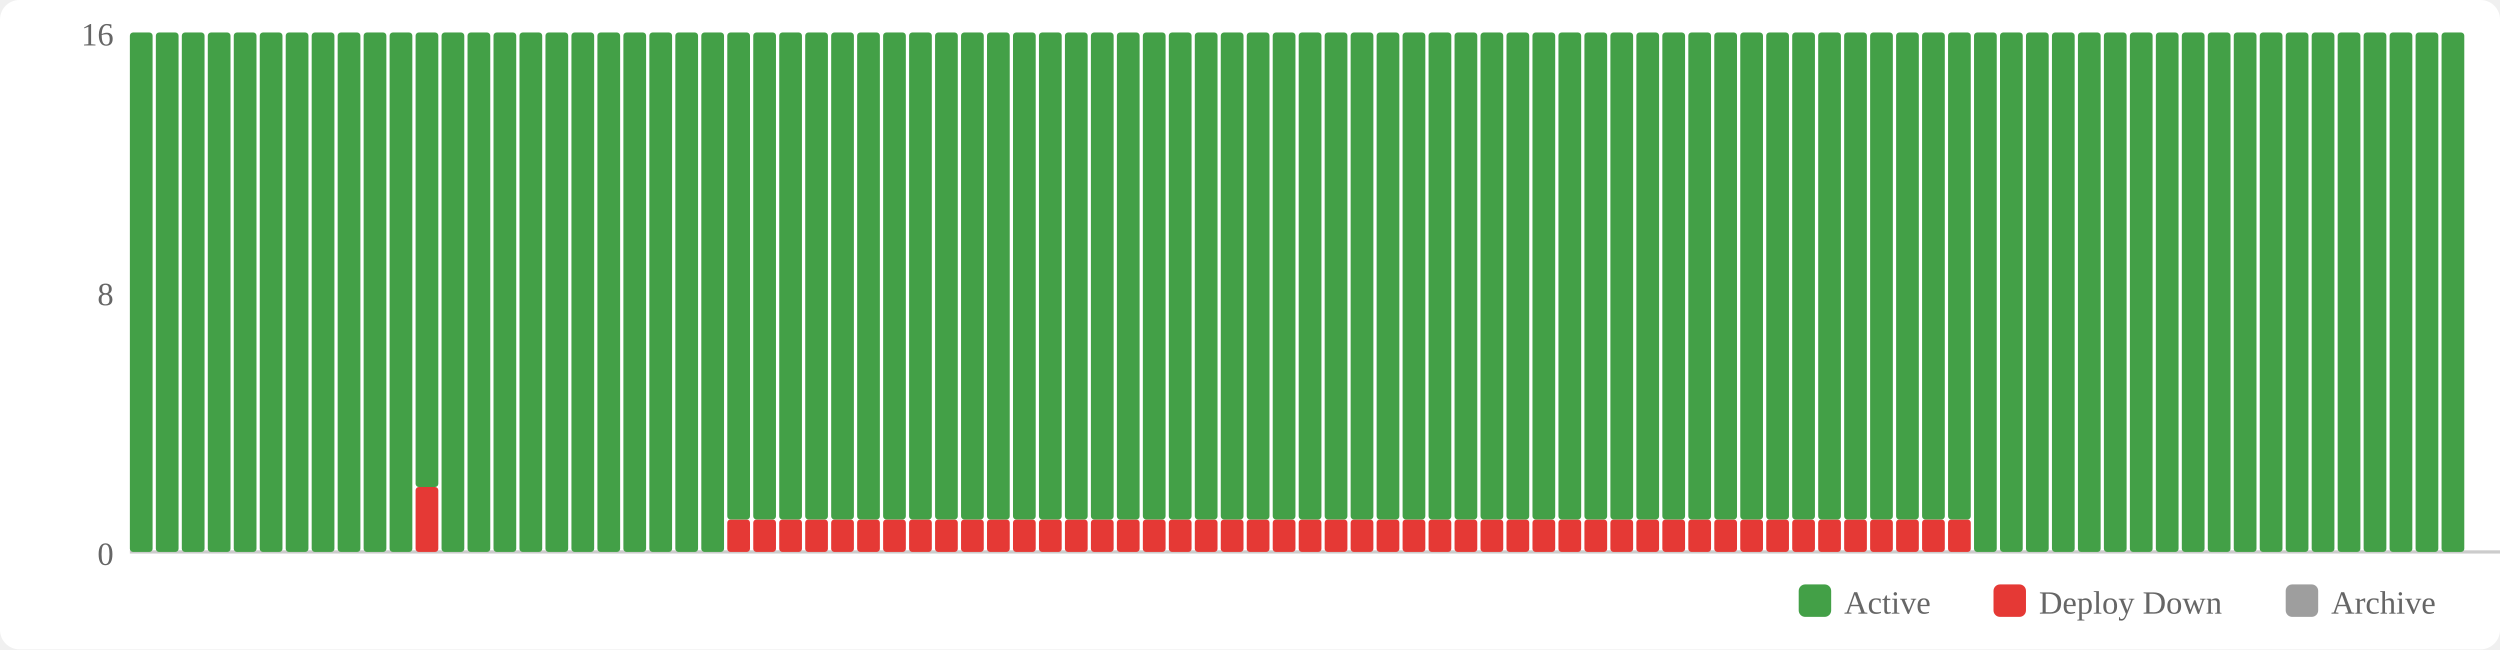
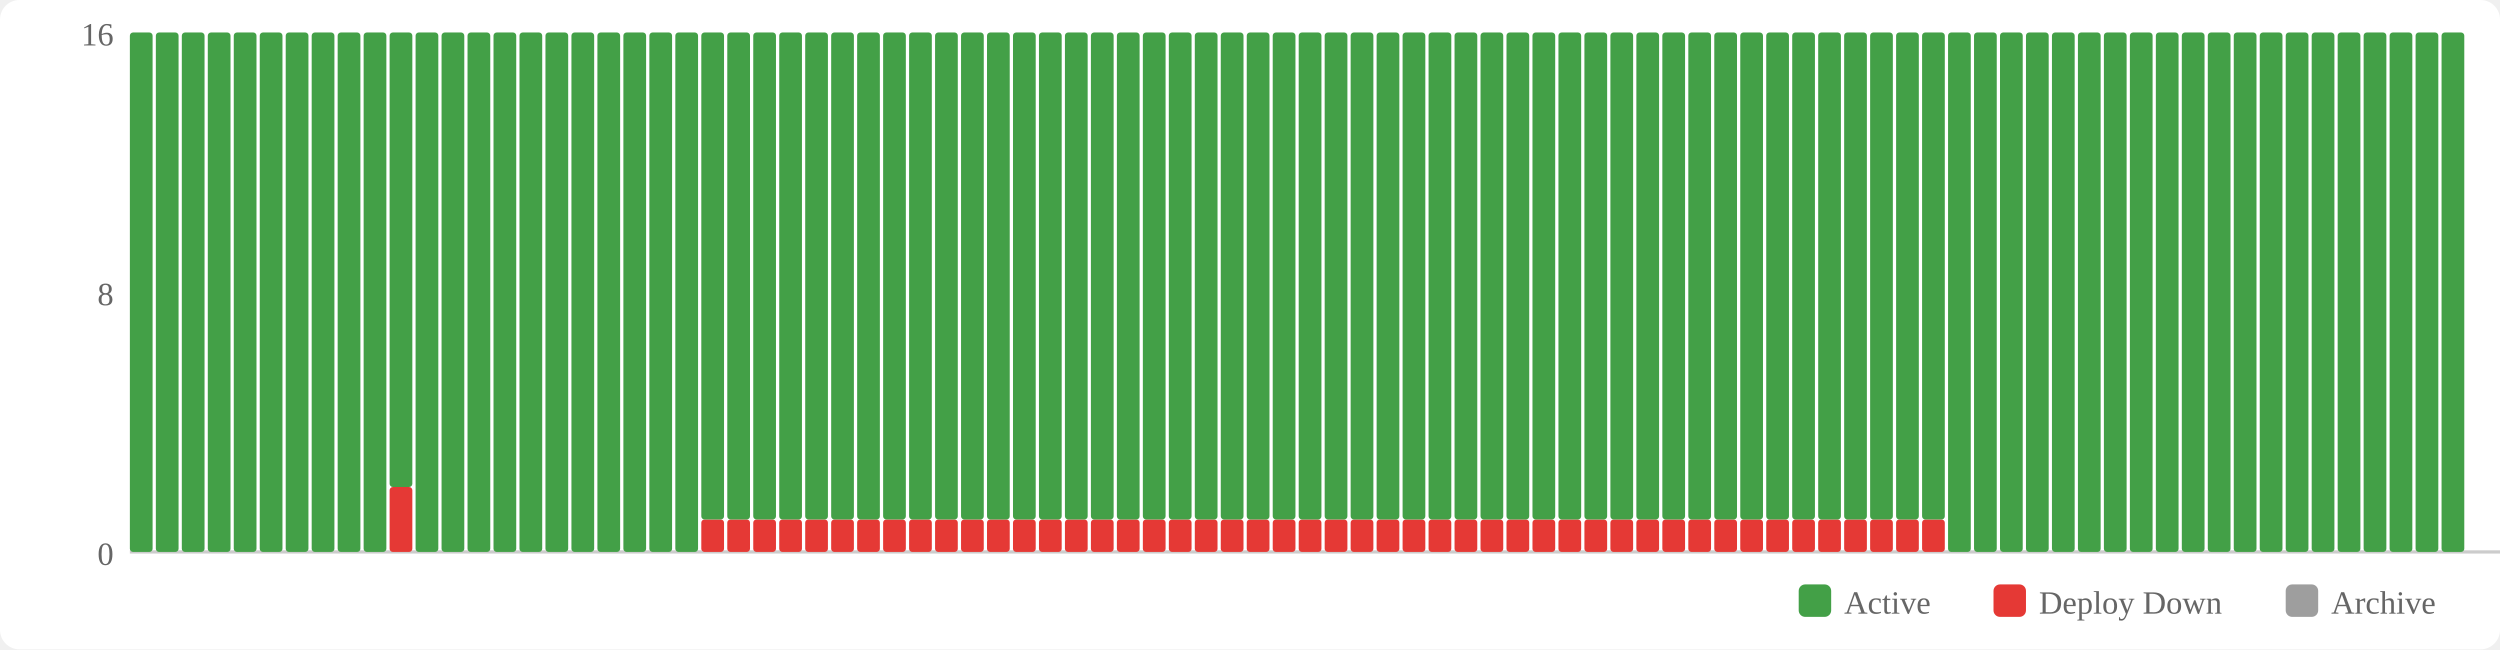
<svg xmlns="http://www.w3.org/2000/svg" width="770" height="200" viewBox="0 0 770 200">
  <rect width="770" height="200" fill="#fff" rx="6" />
  <rect x="554" y="180" width="10" height="10" fill="#43a047" rx="2" />
  <text x="568" y="189" font-size="10" fill="#666">Active</text>
  <rect x="614" y="180" width="10" height="10" fill="#e53935" rx="2" />
  <text x="628" y="189" font-size="10" fill="#666">Deploy Down</text>
  <rect x="704" y="180" width="10" height="10" fill="#9e9e9e" rx="2" />
  <text x="718" y="189" font-size="10" fill="#666">Archive</text>
  <text x="35" y="174" text-anchor="end" font-size="10" fill="#666">0</text>
  <text x="35" y="94" text-anchor="end" font-size="10" fill="#666">8</text>
  <text x="35" y="14" text-anchor="end" font-size="10" fill="#666">16</text>
  <line x1="40" y1="170" x2="770" y2="170" stroke="#ccc" stroke-width="1" />
  <rect x="40" y="10" width="7" height="160" fill="#43a047" rx="1" />
  <rect x="48" y="10" width="7" height="160" fill="#43a047" rx="1" />
  <rect x="56" y="10" width="7" height="160" fill="#43a047" rx="1" />
  <rect x="64" y="10" width="7" height="160" fill="#43a047" rx="1" />
  <rect x="72" y="10" width="7" height="160" fill="#43a047" rx="1" />
  <rect x="80" y="10" width="7" height="160" fill="#43a047" rx="1" />
  <rect x="88" y="10" width="7" height="160" fill="#43a047" rx="1" />
  <rect x="96" y="10" width="7" height="160" fill="#43a047" rx="1" />
  <rect x="104" y="10" width="7" height="160" fill="#43a047" rx="1" />
  <rect x="112" y="10" width="7" height="160" fill="#43a047" rx="1" />
-   <rect x="120" y="10" width="7" height="160" fill="#43a047" rx="1" />
-   <rect x="128" y="150" width="7" height="20" fill="#e53935" rx="1" />
-   <rect x="128" y="10" width="7" height="140" fill="#43a047" rx="1" />
+   <rect x="120" y="150" width="7" height="20" fill="#e53935" rx="1" />
+   <rect x="120" y="10" width="7" height="140" fill="#43a047" rx="1" />
+   <rect x="128" y="10" width="7" height="160" fill="#43a047" rx="1" />
  <rect x="136" y="10" width="7" height="160" fill="#43a047" rx="1" />
  <rect x="144" y="10" width="7" height="160" fill="#43a047" rx="1" />
  <rect x="152" y="10" width="7" height="160" fill="#43a047" rx="1" />
  <rect x="160" y="10" width="7" height="160" fill="#43a047" rx="1" />
  <rect x="168" y="10" width="7" height="160" fill="#43a047" rx="1" />
  <rect x="176" y="10" width="7" height="160" fill="#43a047" rx="1" />
  <rect x="184" y="10" width="7" height="160" fill="#43a047" rx="1" />
  <rect x="192" y="10" width="7" height="160" fill="#43a047" rx="1" />
  <rect x="200" y="10" width="7" height="160" fill="#43a047" rx="1" />
  <rect x="208" y="10" width="7" height="160" fill="#43a047" rx="1" />
-   <rect x="216" y="10" width="7" height="160" fill="#43a047" rx="1" />
+   <rect x="216" y="160" width="7" height="10" fill="#e53935" rx="1" />
+   <rect x="216" y="10" width="7" height="150" fill="#43a047" rx="1" />
  <rect x="224" y="160" width="7" height="10" fill="#e53935" rx="1" />
  <rect x="224" y="10" width="7" height="150" fill="#43a047" rx="1" />
  <rect x="232" y="160" width="7" height="10" fill="#e53935" rx="1" />
  <rect x="232" y="10" width="7" height="150" fill="#43a047" rx="1" />
  <rect x="240" y="160" width="7" height="10" fill="#e53935" rx="1" />
  <rect x="240" y="10" width="7" height="150" fill="#43a047" rx="1" />
  <rect x="248" y="160" width="7" height="10" fill="#e53935" rx="1" />
  <rect x="248" y="10" width="7" height="150" fill="#43a047" rx="1" />
  <rect x="256" y="160" width="7" height="10" fill="#e53935" rx="1" />
  <rect x="256" y="10" width="7" height="150" fill="#43a047" rx="1" />
  <rect x="264" y="160" width="7" height="10" fill="#e53935" rx="1" />
  <rect x="264" y="10" width="7" height="150" fill="#43a047" rx="1" />
  <rect x="272" y="160" width="7" height="10" fill="#e53935" rx="1" />
  <rect x="272" y="10" width="7" height="150" fill="#43a047" rx="1" />
  <rect x="280" y="160" width="7" height="10" fill="#e53935" rx="1" />
  <rect x="280" y="10" width="7" height="150" fill="#43a047" rx="1" />
  <rect x="288" y="160" width="7" height="10" fill="#e53935" rx="1" />
  <rect x="288" y="10" width="7" height="150" fill="#43a047" rx="1" />
  <rect x="296" y="160" width="7" height="10" fill="#e53935" rx="1" />
  <rect x="296" y="10" width="7" height="150" fill="#43a047" rx="1" />
  <rect x="304" y="160" width="7" height="10" fill="#e53935" rx="1" />
  <rect x="304" y="10" width="7" height="150" fill="#43a047" rx="1" />
  <rect x="312" y="160" width="7" height="10" fill="#e53935" rx="1" />
  <rect x="312" y="10" width="7" height="150" fill="#43a047" rx="1" />
  <rect x="320" y="160" width="7" height="10" fill="#e53935" rx="1" />
  <rect x="320" y="10" width="7" height="150" fill="#43a047" rx="1" />
  <rect x="328" y="160" width="7" height="10" fill="#e53935" rx="1" />
  <rect x="328" y="10" width="7" height="150" fill="#43a047" rx="1" />
  <rect x="336" y="160" width="7" height="10" fill="#e53935" rx="1" />
  <rect x="336" y="10" width="7" height="150" fill="#43a047" rx="1" />
  <rect x="344" y="160" width="7" height="10" fill="#e53935" rx="1" />
  <rect x="344" y="10" width="7" height="150" fill="#43a047" rx="1" />
  <rect x="352" y="160" width="7" height="10" fill="#e53935" rx="1" />
  <rect x="352" y="10" width="7" height="150" fill="#43a047" rx="1" />
  <rect x="360" y="160" width="7" height="10" fill="#e53935" rx="1" />
  <rect x="360" y="10" width="7" height="150" fill="#43a047" rx="1" />
  <rect x="368" y="160" width="7" height="10" fill="#e53935" rx="1" />
  <rect x="368" y="10" width="7" height="150" fill="#43a047" rx="1" />
  <rect x="376" y="160" width="7" height="10" fill="#e53935" rx="1" />
  <rect x="376" y="10" width="7" height="150" fill="#43a047" rx="1" />
  <rect x="384" y="160" width="7" height="10" fill="#e53935" rx="1" />
  <rect x="384" y="10" width="7" height="150" fill="#43a047" rx="1" />
  <rect x="392" y="160" width="7" height="10" fill="#e53935" rx="1" />
  <rect x="392" y="10" width="7" height="150" fill="#43a047" rx="1" />
  <rect x="400" y="160" width="7" height="10" fill="#e53935" rx="1" />
  <rect x="400" y="10" width="7" height="150" fill="#43a047" rx="1" />
  <rect x="408" y="160" width="7" height="10" fill="#e53935" rx="1" />
  <rect x="408" y="10" width="7" height="150" fill="#43a047" rx="1" />
  <rect x="416" y="160" width="7" height="10" fill="#e53935" rx="1" />
  <rect x="416" y="10" width="7" height="150" fill="#43a047" rx="1" />
  <rect x="424" y="160" width="7" height="10" fill="#e53935" rx="1" />
  <rect x="424" y="10" width="7" height="150" fill="#43a047" rx="1" />
  <rect x="432" y="160" width="7" height="10" fill="#e53935" rx="1" />
  <rect x="432" y="10" width="7" height="150" fill="#43a047" rx="1" />
  <rect x="440" y="160" width="7" height="10" fill="#e53935" rx="1" />
  <rect x="440" y="10" width="7" height="150" fill="#43a047" rx="1" />
  <rect x="448" y="160" width="7" height="10" fill="#e53935" rx="1" />
  <rect x="448" y="10" width="7" height="150" fill="#43a047" rx="1" />
  <rect x="456" y="160" width="7" height="10" fill="#e53935" rx="1" />
  <rect x="456" y="10" width="7" height="150" fill="#43a047" rx="1" />
  <rect x="464" y="160" width="7" height="10" fill="#e53935" rx="1" />
  <rect x="464" y="10" width="7" height="150" fill="#43a047" rx="1" />
  <rect x="472" y="160" width="7" height="10" fill="#e53935" rx="1" />
  <rect x="472" y="10" width="7" height="150" fill="#43a047" rx="1" />
  <rect x="480" y="160" width="7" height="10" fill="#e53935" rx="1" />
  <rect x="480" y="10" width="7" height="150" fill="#43a047" rx="1" />
  <rect x="488" y="160" width="7" height="10" fill="#e53935" rx="1" />
  <rect x="488" y="10" width="7" height="150" fill="#43a047" rx="1" />
  <rect x="496" y="160" width="7" height="10" fill="#e53935" rx="1" />
  <rect x="496" y="10" width="7" height="150" fill="#43a047" rx="1" />
  <rect x="504" y="160" width="7" height="10" fill="#e53935" rx="1" />
  <rect x="504" y="10" width="7" height="150" fill="#43a047" rx="1" />
  <rect x="512" y="160" width="7" height="10" fill="#e53935" rx="1" />
  <rect x="512" y="10" width="7" height="150" fill="#43a047" rx="1" />
  <rect x="520" y="160" width="7" height="10" fill="#e53935" rx="1" />
  <rect x="520" y="10" width="7" height="150" fill="#43a047" rx="1" />
  <rect x="528" y="160" width="7" height="10" fill="#e53935" rx="1" />
  <rect x="528" y="10" width="7" height="150" fill="#43a047" rx="1" />
  <rect x="536" y="160" width="7" height="10" fill="#e53935" rx="1" />
  <rect x="536" y="10" width="7" height="150" fill="#43a047" rx="1" />
  <rect x="544" y="160" width="7" height="10" fill="#e53935" rx="1" />
  <rect x="544" y="10" width="7" height="150" fill="#43a047" rx="1" />
  <rect x="552" y="160" width="7" height="10" fill="#e53935" rx="1" />
  <rect x="552" y="10" width="7" height="150" fill="#43a047" rx="1" />
  <rect x="560" y="160" width="7" height="10" fill="#e53935" rx="1" />
  <rect x="560" y="10" width="7" height="150" fill="#43a047" rx="1" />
  <rect x="568" y="160" width="7" height="10" fill="#e53935" rx="1" />
  <rect x="568" y="10" width="7" height="150" fill="#43a047" rx="1" />
  <rect x="576" y="160" width="7" height="10" fill="#e53935" rx="1" />
  <rect x="576" y="10" width="7" height="150" fill="#43a047" rx="1" />
  <rect x="584" y="160" width="7" height="10" fill="#e53935" rx="1" />
  <rect x="584" y="10" width="7" height="150" fill="#43a047" rx="1" />
  <rect x="592" y="160" width="7" height="10" fill="#e53935" rx="1" />
  <rect x="592" y="10" width="7" height="150" fill="#43a047" rx="1" />
-   <rect x="600" y="160" width="7" height="10" fill="#e53935" rx="1" />
-   <rect x="600" y="10" width="7" height="150" fill="#43a047" rx="1" />
+   <rect x="600" y="10" width="7" height="160" fill="#43a047" rx="1" />
  <rect x="608" y="10" width="7" height="160" fill="#43a047" rx="1" />
  <rect x="616" y="10" width="7" height="160" fill="#43a047" rx="1" />
  <rect x="624" y="10" width="7" height="160" fill="#43a047" rx="1" />
  <rect x="632" y="10" width="7" height="160" fill="#43a047" rx="1" />
  <rect x="640" y="10" width="7" height="160" fill="#43a047" rx="1" />
  <rect x="648" y="10" width="7" height="160" fill="#43a047" rx="1" />
  <rect x="656" y="10" width="7" height="160" fill="#43a047" rx="1" />
  <rect x="664" y="10" width="7" height="160" fill="#43a047" rx="1" />
  <rect x="672" y="10" width="7" height="160" fill="#43a047" rx="1" />
  <rect x="680" y="10" width="7" height="160" fill="#43a047" rx="1" />
  <rect x="688" y="10" width="7" height="160" fill="#43a047" rx="1" />
  <rect x="696" y="10" width="7" height="160" fill="#43a047" rx="1" />
  <rect x="704" y="10" width="7" height="160" fill="#43a047" rx="1" />
  <rect x="712" y="10" width="7" height="160" fill="#43a047" rx="1" />
  <rect x="720" y="10" width="7" height="160" fill="#43a047" rx="1" />
  <rect x="728" y="10" width="7" height="160" fill="#43a047" rx="1" />
  <rect x="736" y="10" width="7" height="160" fill="#43a047" rx="1" />
  <rect x="744" y="10" width="7" height="160" fill="#43a047" rx="1" />
  <rect x="752" y="10" width="7" height="160" fill="#43a047" rx="1" />
</svg>
